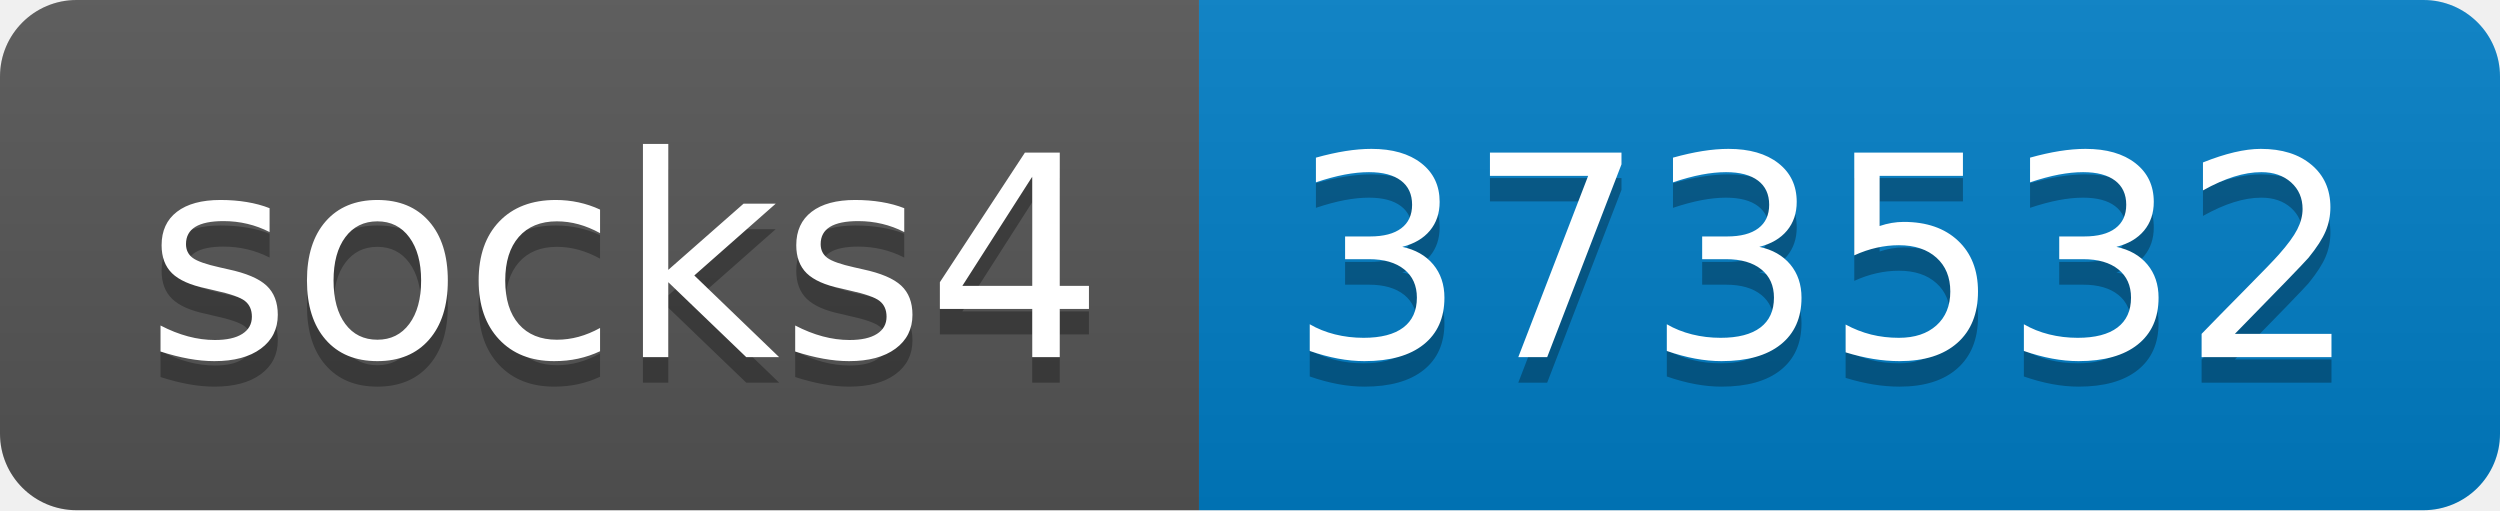
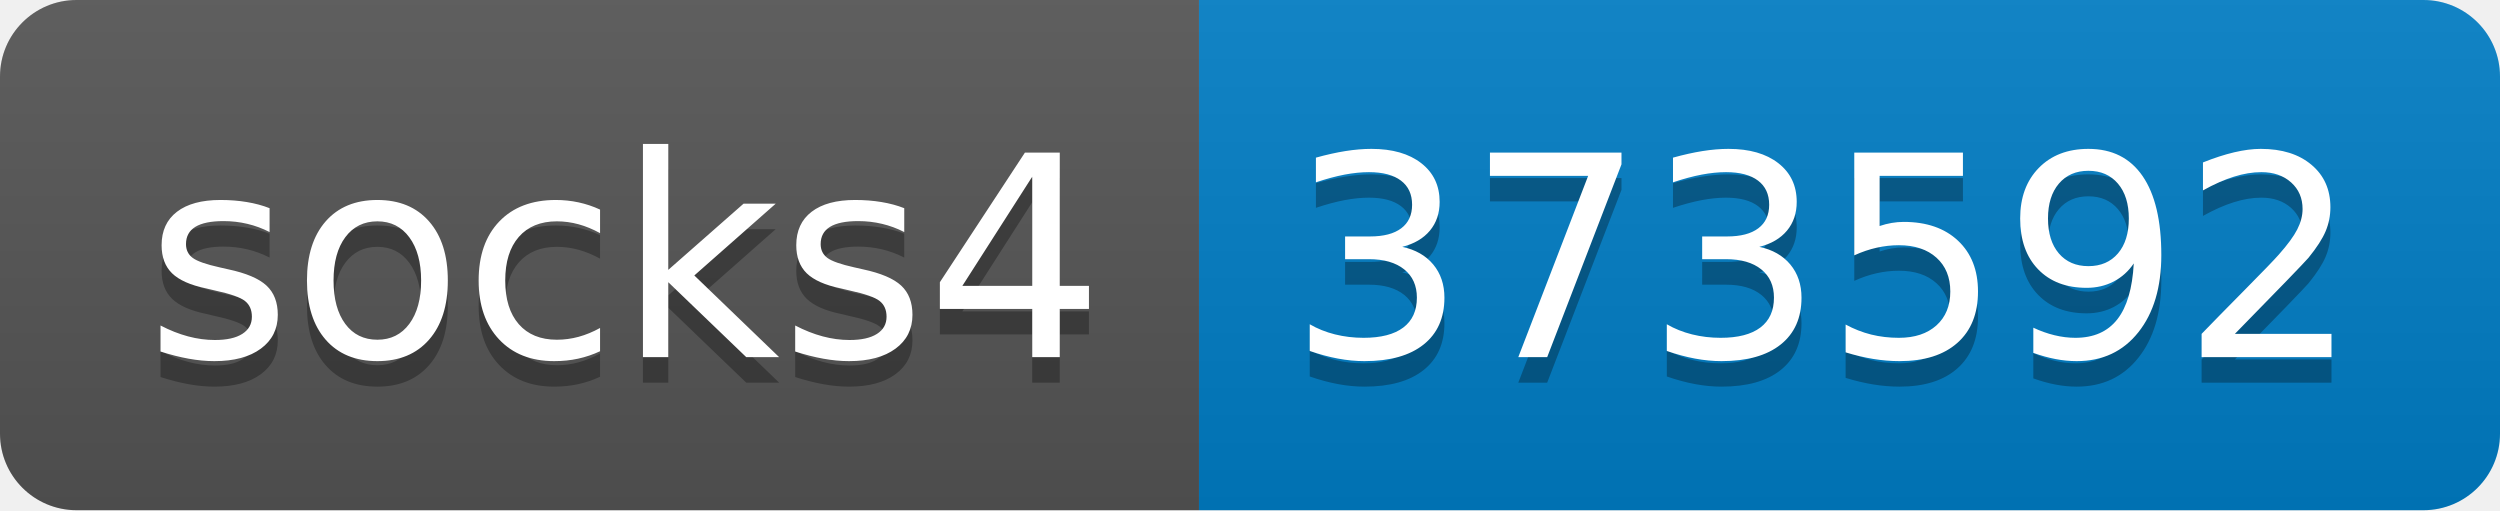
- <svg xmlns="http://www.w3.org/2000/svg" width="98" height="20" role="img" aria-label="socks4: 373532">
+ <svg xmlns="http://www.w3.org/2000/svg" width="98" height="20" role="img" aria-label="socks4: 373592">
  <linearGradient id="s" x2="0" y2="100%">
    <stop offset="0" stop-color="#bbb" stop-opacity=".1" />
    <stop offset="1" stop-opacity=".1" />
  </linearGradient>
  <clipPath id="r">
    <rect width="98" height="20" rx="3" fill="#fff" />
  </clipPath>
  <g clip-path="url(#r)">
    <rect width="47" height="20" fill="#555" />
    <rect x="47" width="51" height="20" fill="#007ec6" />
    <rect width="98" height="20" fill="url(#s)" />
  </g>
  <g fill="#fff" text-anchor="middle" font-family="Verdana,Geneva,DejaVu Sans,sans-serif" text-rendering="geometricPrecision" font-size="110">
    <text aria-hidden="true" x="245" y="150" fill="#010101" fill-opacity=".3" transform="scale(.1)" textLength="370">socks4</text>
    <text x="245" y="140" transform="scale(.1)" fill="#fff" textLength="370">socks4</text>
-     <text aria-hidden="true" x="715" y="150" fill="#010101" fill-opacity=".3" transform="scale(.1)" textLength="410">373532</text>
-     <text x="715" y="140" transform="scale(.1)" fill="#fff" textLength="410">373532</text>
+     <text aria-hidden="true" x="715" y="150" fill="#010101" fill-opacity=".3" transform="scale(.1)" textLength="410">373592</text>
+     <text x="715" y="140" transform="scale(.1)" fill="#fff" textLength="410">373592</text>
  </g>
</svg>
